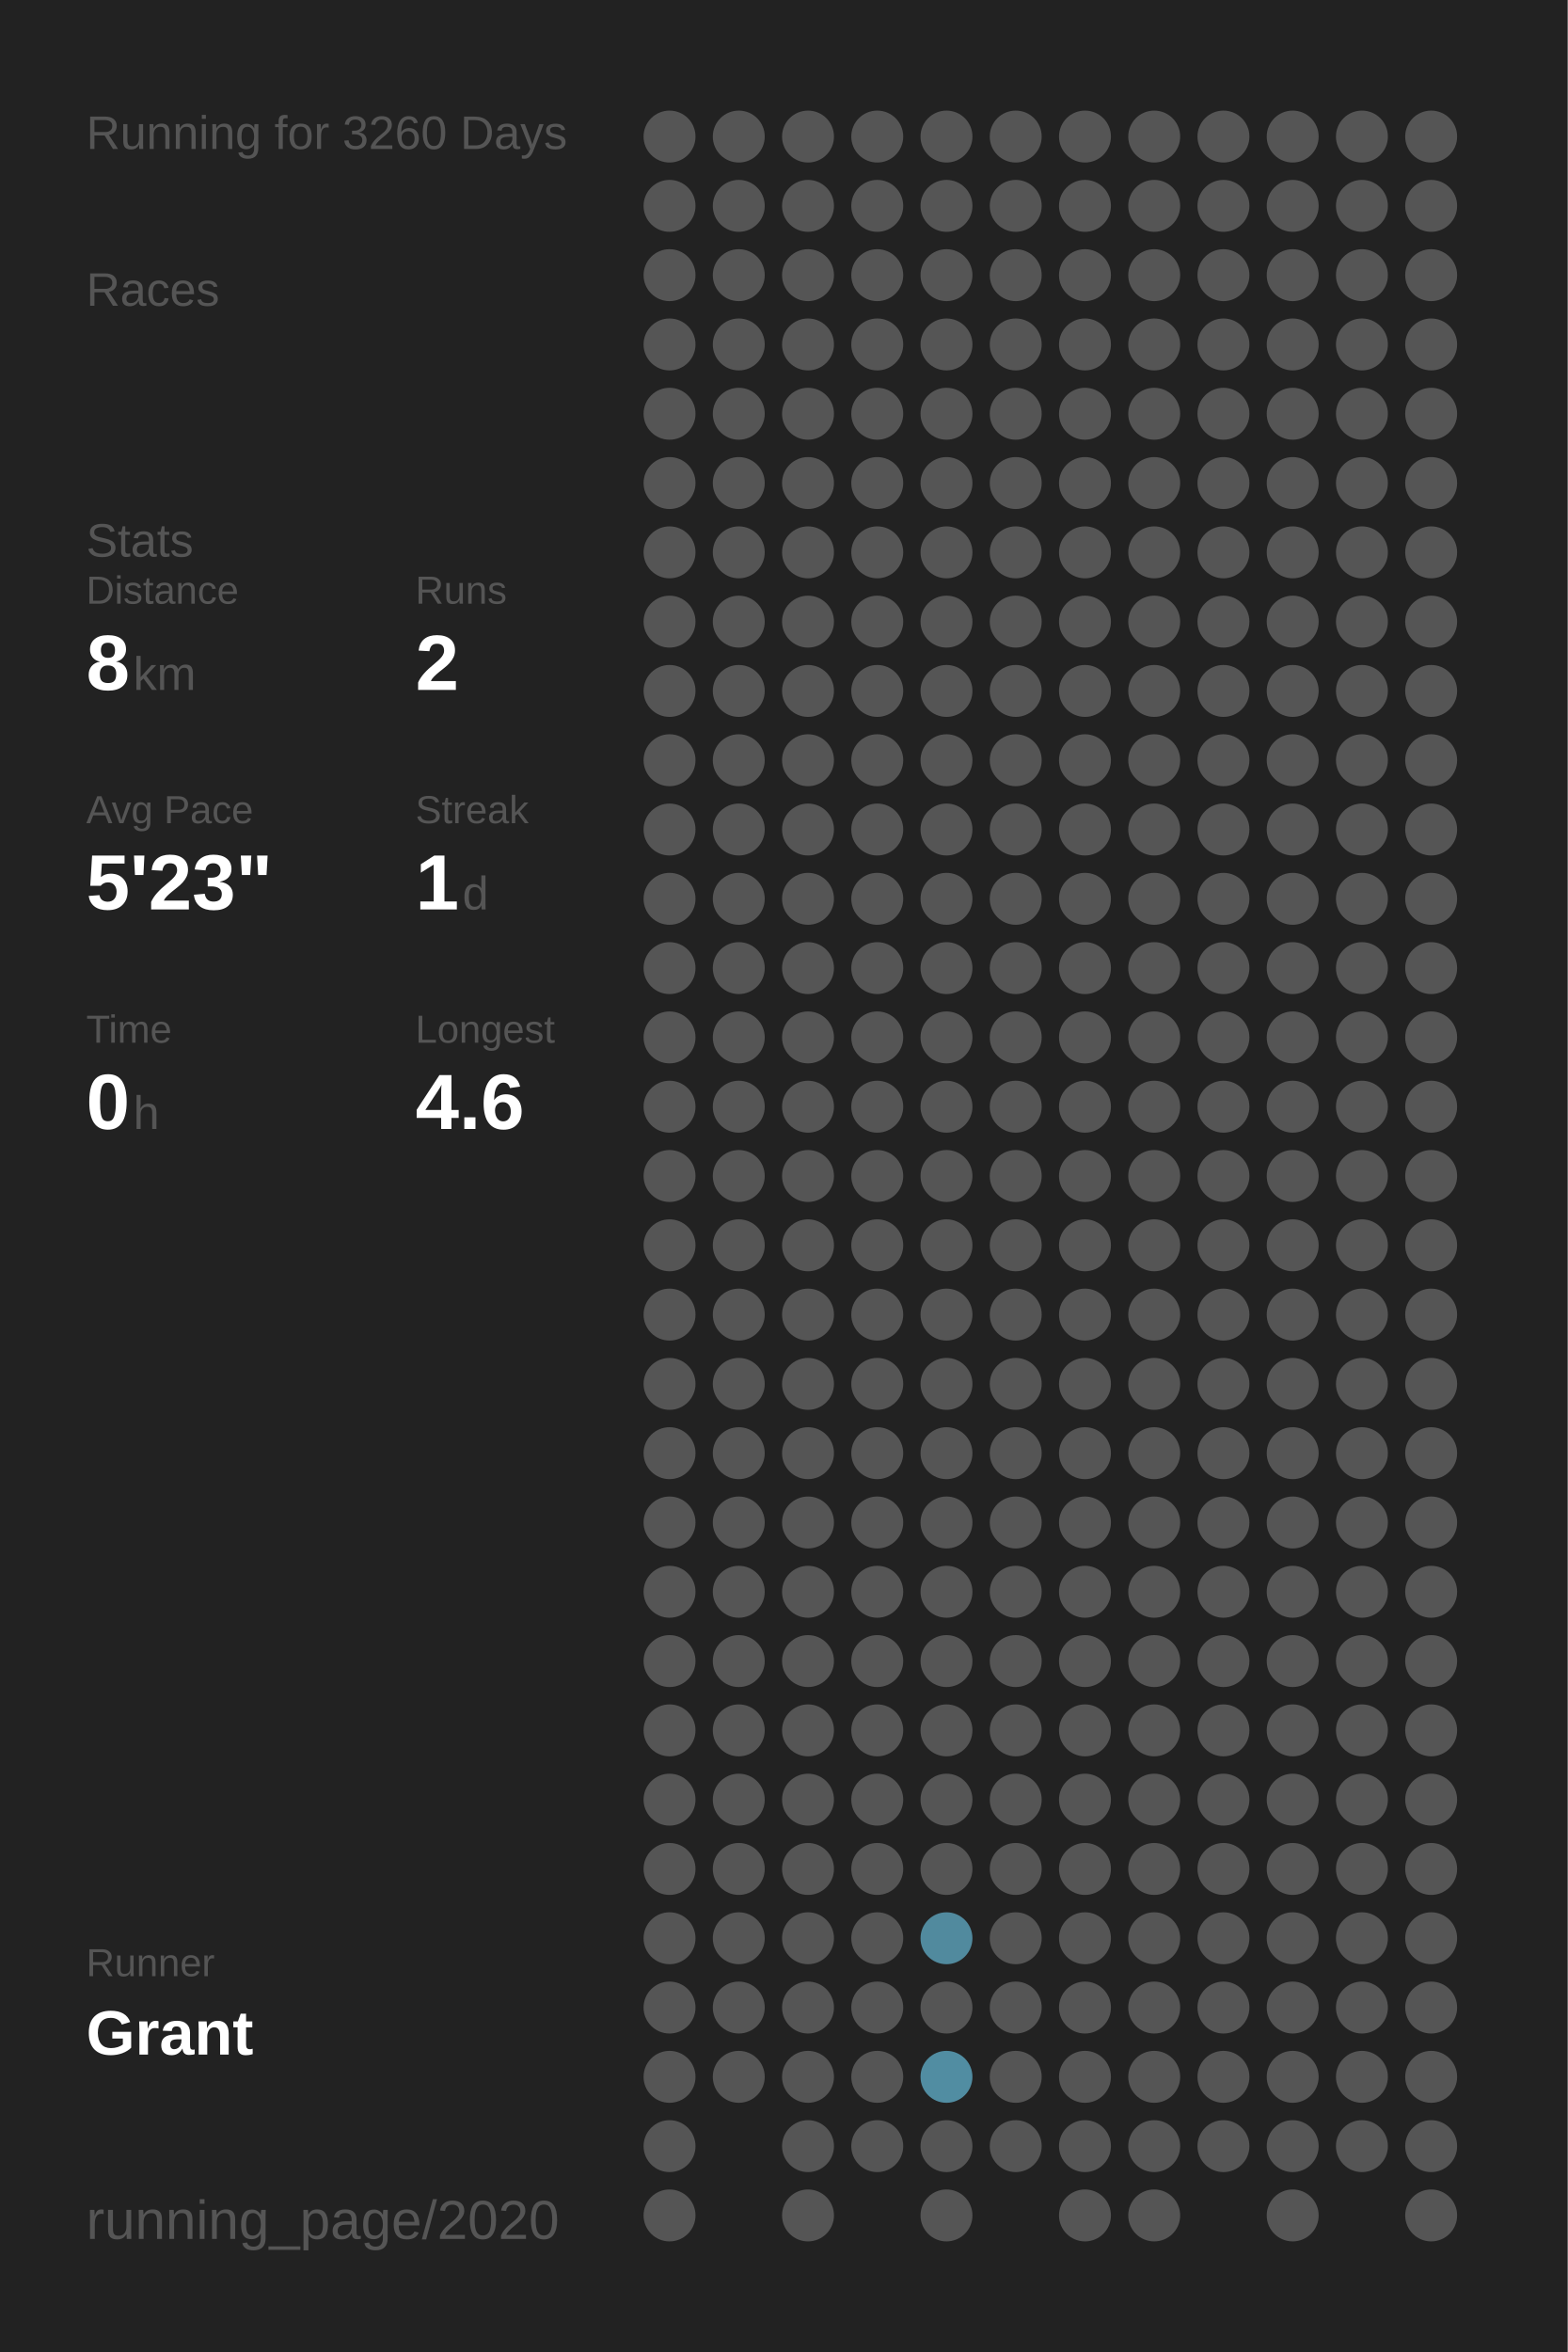
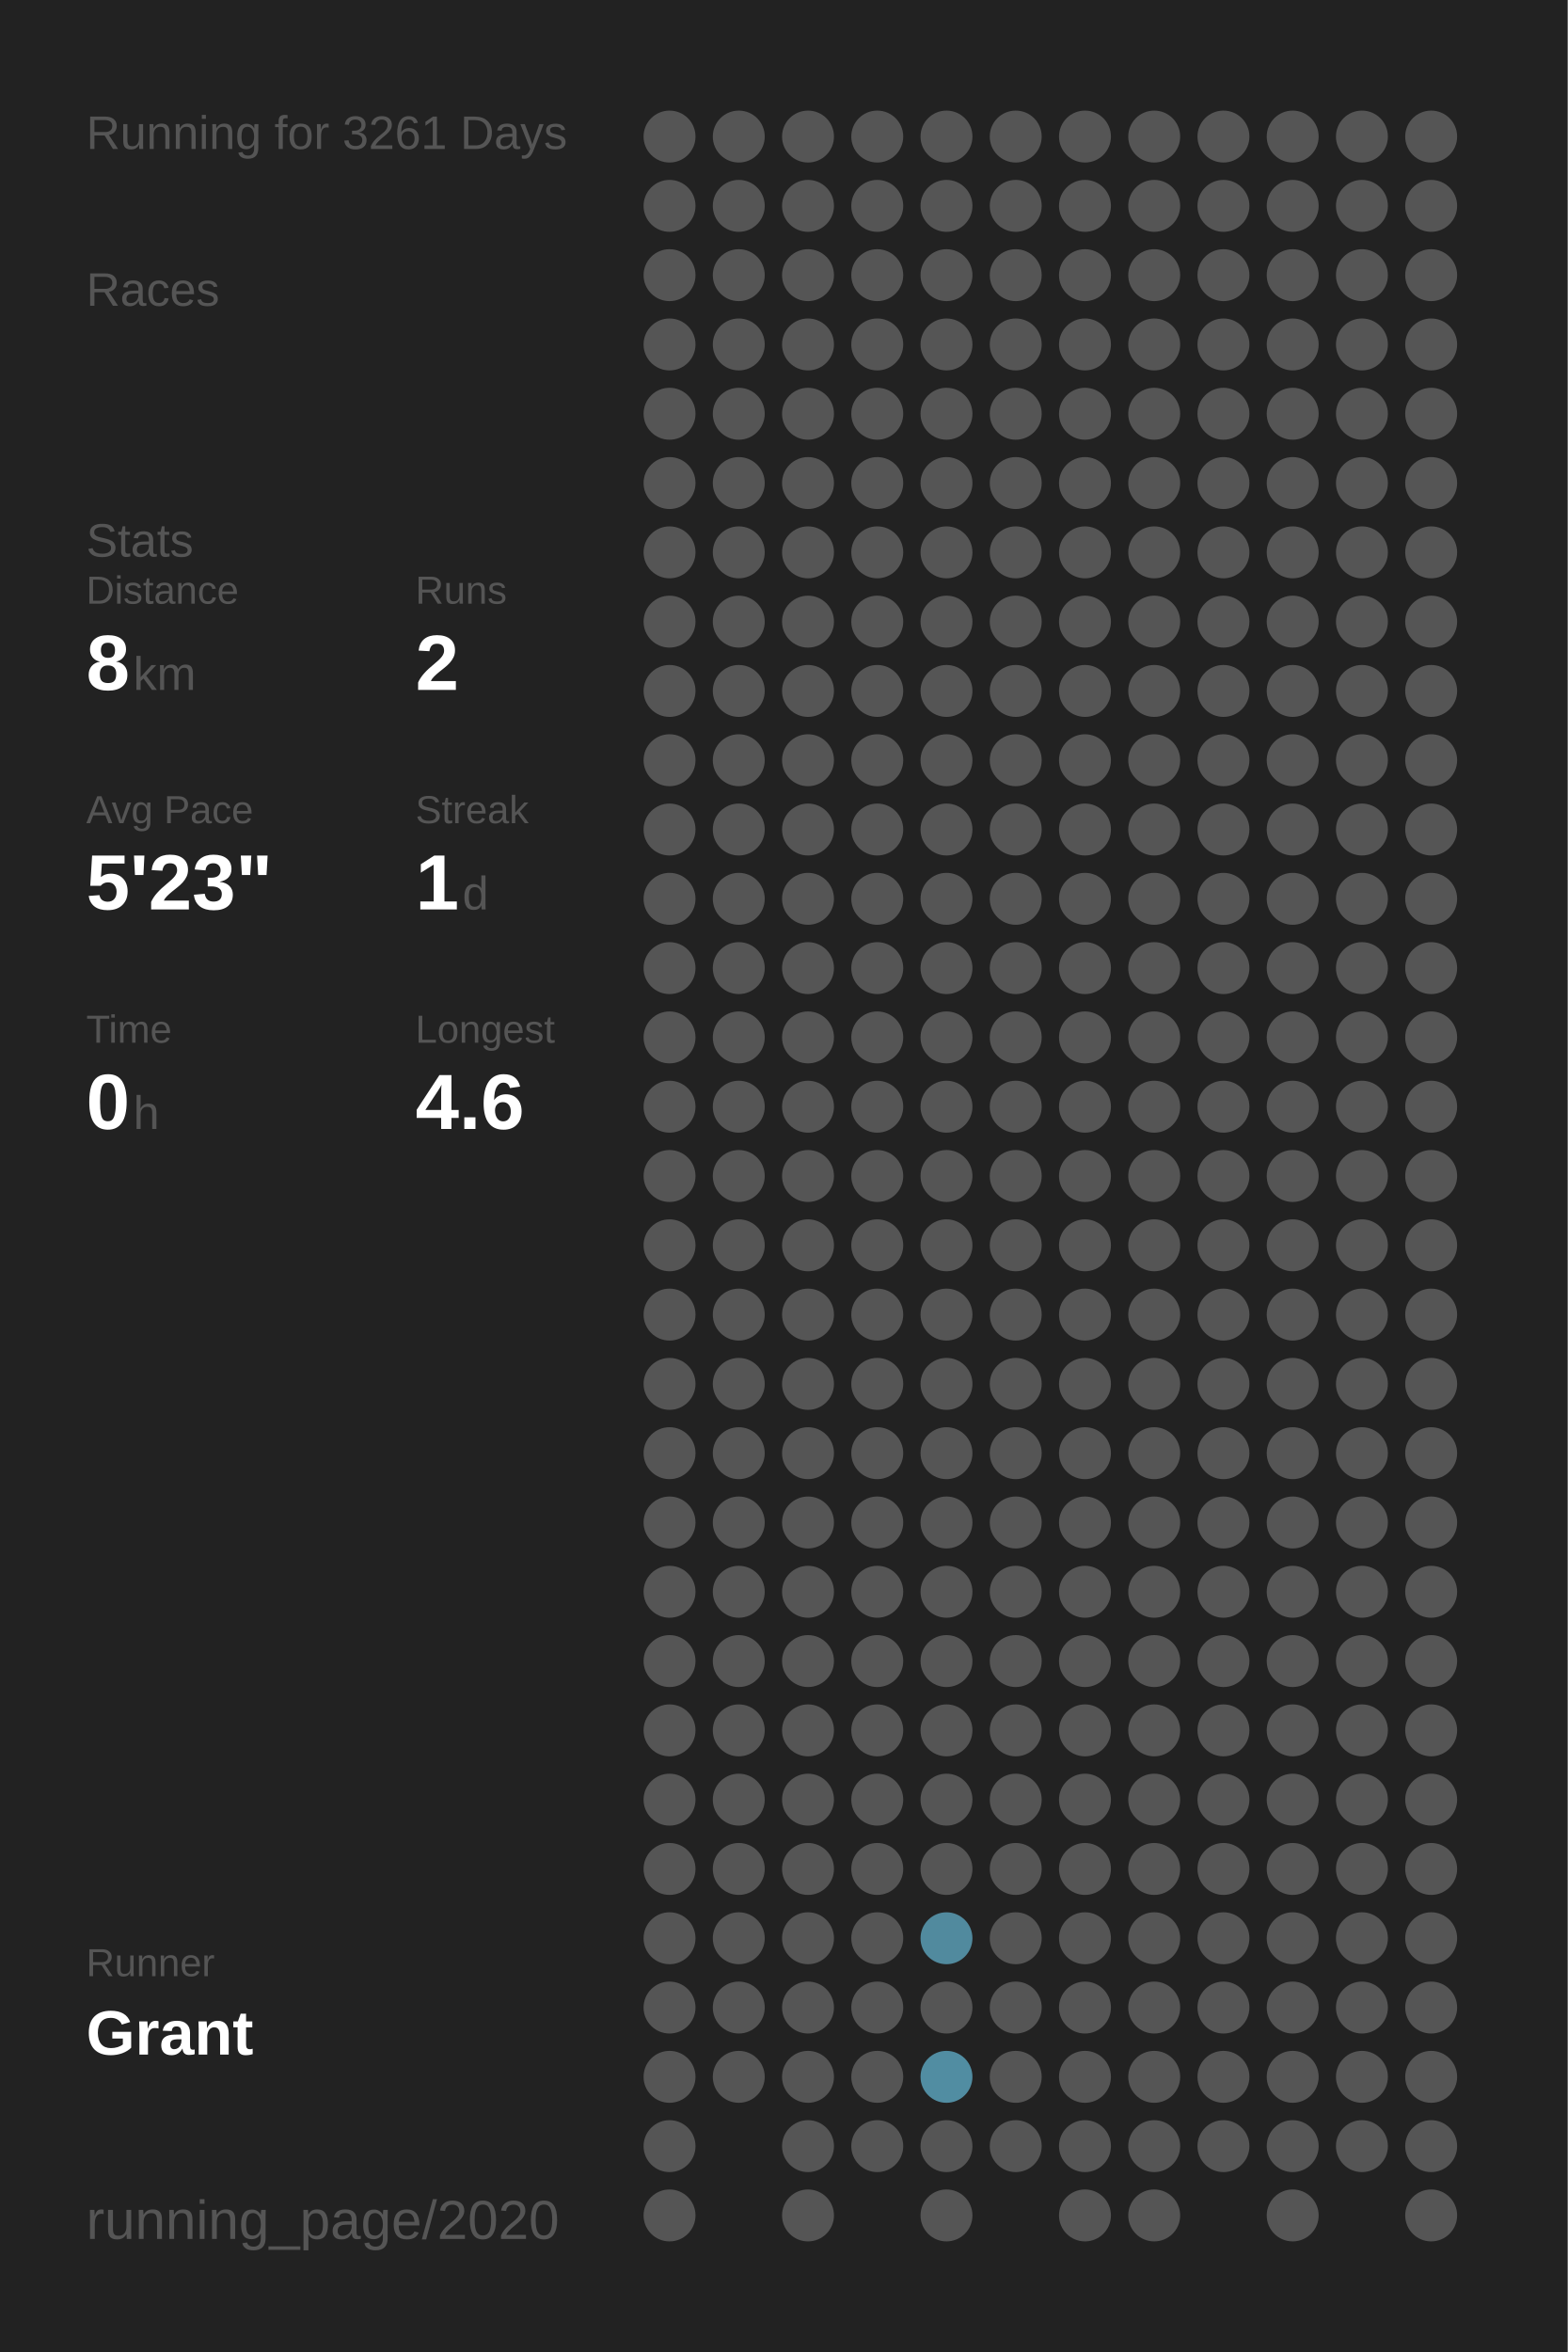
<svg xmlns="http://www.w3.org/2000/svg" baseProfile="full" height="300mm" version="1.1" viewBox="0,0,200,300" width="200mm">
  <defs />
  <rect fill="#222222" height="300" width="200" x="0" y="0" />
-   <text fill="#555555" style="font-size:6px; font-family:Arial;" x="11" y="19">Running for 3260 Days</text>
+   <text fill="#555555" style="font-size:6px; font-family:Arial;" x="11" y="19">Running for 3261 Days</text>
  <text fill="#555555" style="font-size:6px; font-family:Arial;" x="11" y="39">Races</text>
  <text fill="#555555" style="font-size:6px; font-family:Arial;" x="11" y="71">Stats</text>
  <text fill="#555555" style="font-size:5px; font-family:Arial;" x="11" y="77">Distance</text>
  <text fill="#FFFFFF" style="font-size:10px; font-family:Arial; font-weight:bold;" x="11" y="88">8</text>
  <text fill="#555555" style="font-size:6px; font-family:Arial;" x="17" y="88">km</text>
  <text fill="#555555" style="font-size:5px; font-family:Arial;" x="53" y="77">Runs</text>
  <text fill="#FFFFFF" style="font-size:10px; font-family:Arial; font-weight:bold;" x="53" y="88">2</text>
  <text fill="#555555" style="font-size:5px; font-family:Arial;" x="11" y="105">Avg Pace</text>
  <text fill="#FFFFFF" style="font-size:10px; font-family:Arial; font-weight:bold;" x="11" y="116">5'23"</text>
  <text fill="#555555" style="font-size:5px; font-family:Arial;" x="53" y="105">Streak</text>
  <text fill="#FFFFFF" style="font-size:10px; font-family:Arial; font-weight:bold;" x="53" y="116">1</text>
  <text fill="#555555" style="font-size:6px; font-family:Arial;" x="59" y="116">d</text>
  <text fill="#555555" style="font-size:5px; font-family:Arial;" x="11" y="133">Time</text>
  <text fill="#FFFFFF" style="font-size:10px; font-family:Arial; font-weight:bold;" x="11" y="144">0</text>
  <text fill="#555555" style="font-size:6px; font-family:Arial;" x="17" y="144">h</text>
  <text fill="#555555" style="font-size:5px; font-family:Arial;" x="53" y="133">Longest</text>
  <text fill="#FFFFFF" style="font-size:10px; font-family:Arial; font-weight:bold;" x="53" y="144">4.6</text>
  <text fill="#555555" style="font-size:5px; font-family:Arial;" x="11" y="252.065">Runner</text>
  <text fill="#FFFFFF" style="font-size:8px; font-family:Arial; font-weight:bold;" x="11" y="262.065">Grant</text>
  <text fill="#555555" style="font-size:7px; font-family:Arial;" x="11" y="285.581">running_page/2020</text>
  <circle cx="85.417" cy="17.419" fill="#555555" r="3.312" />
  <circle cx="85.417" cy="26.258" fill="#555555" r="3.312" />
  <circle cx="85.417" cy="35.097" fill="#555555" r="3.312" />
  <circle cx="85.417" cy="43.935" fill="#555555" r="3.312" />
  <circle cx="85.417" cy="52.774" fill="#555555" r="3.312" />
  <circle cx="85.417" cy="61.613" fill="#555555" r="3.312" />
  <circle cx="85.417" cy="70.452" fill="#555555" r="3.312" />
  <circle cx="85.417" cy="79.29" fill="#555555" r="3.312" />
  <circle cx="85.417" cy="88.129" fill="#555555" r="3.312" />
  <circle cx="85.417" cy="96.968" fill="#555555" r="3.312" />
  <circle cx="85.417" cy="105.806" fill="#555555" r="3.312" />
  <circle cx="85.417" cy="114.645" fill="#555555" r="3.312" />
  <circle cx="85.417" cy="123.484" fill="#555555" r="3.312" />
  <circle cx="85.417" cy="132.323" fill="#555555" r="3.312" />
  <circle cx="85.417" cy="141.161" fill="#555555" r="3.312" />
  <circle cx="85.417" cy="150" fill="#555555" r="3.312" />
  <circle cx="85.417" cy="158.839" fill="#555555" r="3.312" />
  <circle cx="85.417" cy="167.677" fill="#555555" r="3.312" />
  <circle cx="85.417" cy="176.516" fill="#555555" r="3.312" />
  <circle cx="85.417" cy="185.355" fill="#555555" r="3.312" />
  <circle cx="85.417" cy="194.194" fill="#555555" r="3.312" />
  <circle cx="85.417" cy="203.032" fill="#555555" r="3.312" />
  <circle cx="85.417" cy="211.871" fill="#555555" r="3.312" />
  <circle cx="85.417" cy="220.71" fill="#555555" r="3.312" />
  <circle cx="85.417" cy="229.548" fill="#555555" r="3.312" />
  <circle cx="85.417" cy="238.387" fill="#555555" r="3.312" />
  <circle cx="85.417" cy="247.226" fill="#555555" r="3.312" />
  <circle cx="85.417" cy="256.065" fill="#555555" r="3.312" />
  <circle cx="85.417" cy="264.903" fill="#555555" r="3.312" />
  <circle cx="85.417" cy="273.742" fill="#555555" r="3.312" />
  <circle cx="85.417" cy="282.581" fill="#555555" r="3.312" />
  <circle cx="94.25" cy="17.419" fill="#555555" r="3.312" />
  <circle cx="94.25" cy="26.258" fill="#555555" r="3.312" />
  <circle cx="94.25" cy="35.097" fill="#555555" r="3.312" />
  <circle cx="94.25" cy="43.935" fill="#555555" r="3.312" />
  <circle cx="94.25" cy="52.774" fill="#555555" r="3.312" />
  <circle cx="94.25" cy="61.613" fill="#555555" r="3.312" />
  <circle cx="94.25" cy="70.452" fill="#555555" r="3.312" />
  <circle cx="94.25" cy="79.29" fill="#555555" r="3.312" />
  <circle cx="94.25" cy="88.129" fill="#555555" r="3.312" />
  <circle cx="94.25" cy="96.968" fill="#555555" r="3.312" />
  <circle cx="94.25" cy="105.806" fill="#555555" r="3.312" />
  <circle cx="94.25" cy="114.645" fill="#555555" r="3.312" />
  <circle cx="94.25" cy="123.484" fill="#555555" r="3.312" />
  <circle cx="94.25" cy="132.323" fill="#555555" r="3.312" />
  <circle cx="94.25" cy="141.161" fill="#555555" r="3.312" />
  <circle cx="94.25" cy="150" fill="#555555" r="3.312" />
  <circle cx="94.25" cy="158.839" fill="#555555" r="3.312" />
  <circle cx="94.25" cy="167.677" fill="#555555" r="3.312" />
  <circle cx="94.25" cy="176.516" fill="#555555" r="3.312" />
  <circle cx="94.25" cy="185.355" fill="#555555" r="3.312" />
  <circle cx="94.25" cy="194.194" fill="#555555" r="3.312" />
  <circle cx="94.25" cy="203.032" fill="#555555" r="3.312" />
  <circle cx="94.25" cy="211.871" fill="#555555" r="3.312" />
  <circle cx="94.25" cy="220.71" fill="#555555" r="3.312" />
  <circle cx="94.25" cy="229.548" fill="#555555" r="3.312" />
  <circle cx="94.25" cy="238.387" fill="#555555" r="3.312" />
  <circle cx="94.25" cy="247.226" fill="#555555" r="3.312" />
  <circle cx="94.25" cy="256.065" fill="#555555" r="3.312" />
  <circle cx="94.25" cy="264.903" fill="#555555" r="3.312" />
  <circle cx="103.083" cy="17.419" fill="#555555" r="3.312" />
  <circle cx="103.083" cy="26.258" fill="#555555" r="3.312" />
  <circle cx="103.083" cy="35.097" fill="#555555" r="3.312" />
  <circle cx="103.083" cy="43.935" fill="#555555" r="3.312" />
  <circle cx="103.083" cy="52.774" fill="#555555" r="3.312" />
  <circle cx="103.083" cy="61.613" fill="#555555" r="3.312" />
  <circle cx="103.083" cy="70.452" fill="#555555" r="3.312" />
  <circle cx="103.083" cy="79.29" fill="#555555" r="3.312" />
  <circle cx="103.083" cy="88.129" fill="#555555" r="3.312" />
  <circle cx="103.083" cy="96.968" fill="#555555" r="3.312" />
  <circle cx="103.083" cy="105.806" fill="#555555" r="3.312" />
  <circle cx="103.083" cy="114.645" fill="#555555" r="3.312" />
  <circle cx="103.083" cy="123.484" fill="#555555" r="3.312" />
  <circle cx="103.083" cy="132.323" fill="#555555" r="3.312" />
  <circle cx="103.083" cy="141.161" fill="#555555" r="3.312" />
  <circle cx="103.083" cy="150" fill="#555555" r="3.312" />
  <circle cx="103.083" cy="158.839" fill="#555555" r="3.312" />
  <circle cx="103.083" cy="167.677" fill="#555555" r="3.312" />
  <circle cx="103.083" cy="176.516" fill="#555555" r="3.312" />
  <circle cx="103.083" cy="185.355" fill="#555555" r="3.312" />
  <circle cx="103.083" cy="194.194" fill="#555555" r="3.312" />
  <circle cx="103.083" cy="203.032" fill="#555555" r="3.312" />
  <circle cx="103.083" cy="211.871" fill="#555555" r="3.312" />
  <circle cx="103.083" cy="220.71" fill="#555555" r="3.312" />
  <circle cx="103.083" cy="229.548" fill="#555555" r="3.312" />
  <circle cx="103.083" cy="238.387" fill="#555555" r="3.312" />
  <circle cx="103.083" cy="247.226" fill="#555555" r="3.312" />
  <circle cx="103.083" cy="256.065" fill="#555555" r="3.312" />
  <circle cx="103.083" cy="264.903" fill="#555555" r="3.312" />
  <circle cx="103.083" cy="273.742" fill="#555555" r="3.312" />
  <circle cx="103.083" cy="282.581" fill="#555555" r="3.312" />
  <circle cx="111.917" cy="17.419" fill="#555555" r="3.312" />
  <circle cx="111.917" cy="26.258" fill="#555555" r="3.312" />
  <circle cx="111.917" cy="35.097" fill="#555555" r="3.312" />
  <circle cx="111.917" cy="43.935" fill="#555555" r="3.312" />
  <circle cx="111.917" cy="52.774" fill="#555555" r="3.312" />
  <circle cx="111.917" cy="61.613" fill="#555555" r="3.312" />
  <circle cx="111.917" cy="70.452" fill="#555555" r="3.312" />
  <circle cx="111.917" cy="79.29" fill="#555555" r="3.312" />
  <circle cx="111.917" cy="88.129" fill="#555555" r="3.312" />
  <circle cx="111.917" cy="96.968" fill="#555555" r="3.312" />
  <circle cx="111.917" cy="105.806" fill="#555555" r="3.312" />
  <circle cx="111.917" cy="114.645" fill="#555555" r="3.312" />
  <circle cx="111.917" cy="123.484" fill="#555555" r="3.312" />
  <circle cx="111.917" cy="132.323" fill="#555555" r="3.312" />
  <circle cx="111.917" cy="141.161" fill="#555555" r="3.312" />
  <circle cx="111.917" cy="150" fill="#555555" r="3.312" />
  <circle cx="111.917" cy="158.839" fill="#555555" r="3.312" />
  <circle cx="111.917" cy="167.677" fill="#555555" r="3.312" />
  <circle cx="111.917" cy="176.516" fill="#555555" r="3.312" />
  <circle cx="111.917" cy="185.355" fill="#555555" r="3.312" />
  <circle cx="111.917" cy="194.194" fill="#555555" r="3.312" />
  <circle cx="111.917" cy="203.032" fill="#555555" r="3.312" />
  <circle cx="111.917" cy="211.871" fill="#555555" r="3.312" />
  <circle cx="111.917" cy="220.71" fill="#555555" r="3.312" />
  <circle cx="111.917" cy="229.548" fill="#555555" r="3.312" />
  <circle cx="111.917" cy="238.387" fill="#555555" r="3.312" />
  <circle cx="111.917" cy="247.226" fill="#555555" r="3.312" />
  <circle cx="111.917" cy="256.065" fill="#555555" r="3.312" />
  <circle cx="111.917" cy="264.903" fill="#555555" r="3.312" />
  <circle cx="111.917" cy="273.742" fill="#555555" r="3.312" />
  <circle cx="120.75" cy="17.419" fill="#555555" r="3.312" />
  <circle cx="120.75" cy="26.258" fill="#555555" r="3.312" />
  <circle cx="120.75" cy="35.097" fill="#555555" r="3.312" />
  <circle cx="120.75" cy="43.935" fill="#555555" r="3.312" />
  <circle cx="120.75" cy="52.774" fill="#555555" r="3.312" />
  <circle cx="120.75" cy="61.613" fill="#555555" r="3.312" />
  <circle cx="120.75" cy="70.452" fill="#555555" r="3.312" />
  <circle cx="120.75" cy="79.29" fill="#555555" r="3.312" />
  <circle cx="120.75" cy="88.129" fill="#555555" r="3.312" />
  <circle cx="120.75" cy="96.968" fill="#555555" r="3.312" />
  <circle cx="120.75" cy="105.806" fill="#555555" r="3.312" />
  <circle cx="120.75" cy="114.645" fill="#555555" r="3.312" />
  <circle cx="120.75" cy="123.484" fill="#555555" r="3.312" />
  <circle cx="120.75" cy="132.323" fill="#555555" r="3.312" />
  <circle cx="120.75" cy="141.161" fill="#555555" r="3.312" />
  <circle cx="120.75" cy="150" fill="#555555" r="3.312" />
  <circle cx="120.75" cy="158.839" fill="#555555" r="3.312" />
  <circle cx="120.75" cy="167.677" fill="#555555" r="3.312" />
  <circle cx="120.75" cy="176.516" fill="#555555" r="3.312" />
  <circle cx="120.75" cy="185.355" fill="#555555" r="3.312" />
  <circle cx="120.75" cy="194.194" fill="#555555" r="3.312" />
  <circle cx="120.75" cy="203.032" fill="#555555" r="3.312" />
  <circle cx="120.75" cy="211.871" fill="#555555" r="3.312" />
  <circle cx="120.75" cy="220.71" fill="#555555" r="3.312" />
  <circle cx="120.75" cy="229.548" fill="#555555" r="3.312" />
  <circle cx="120.75" cy="238.387" fill="#555555" r="3.312" />
  <circle cx="120.75" cy="247.226" fill="#518a9e" r="3.312" />
  <circle cx="120.75" cy="256.065" fill="#555555" r="3.312" />
  <circle cx="120.75" cy="264.903" fill="#518da2" r="3.312" />
  <circle cx="120.75" cy="273.742" fill="#555555" r="3.312" />
  <circle cx="120.75" cy="282.581" fill="#555555" r="3.312" />
  <circle cx="129.583" cy="17.419" fill="#555555" r="3.312" />
  <circle cx="129.583" cy="26.258" fill="#555555" r="3.312" />
  <circle cx="129.583" cy="35.097" fill="#555555" r="3.312" />
  <circle cx="129.583" cy="43.935" fill="#555555" r="3.312" />
  <circle cx="129.583" cy="52.774" fill="#555555" r="3.312" />
  <circle cx="129.583" cy="61.613" fill="#555555" r="3.312" />
  <circle cx="129.583" cy="70.452" fill="#555555" r="3.312" />
  <circle cx="129.583" cy="79.29" fill="#555555" r="3.312" />
  <circle cx="129.583" cy="88.129" fill="#555555" r="3.312" />
  <circle cx="129.583" cy="96.968" fill="#555555" r="3.312" />
  <circle cx="129.583" cy="105.806" fill="#555555" r="3.312" />
  <circle cx="129.583" cy="114.645" fill="#555555" r="3.312" />
  <circle cx="129.583" cy="123.484" fill="#555555" r="3.312" />
  <circle cx="129.583" cy="132.323" fill="#555555" r="3.312" />
  <circle cx="129.583" cy="141.161" fill="#555555" r="3.312" />
  <circle cx="129.583" cy="150" fill="#555555" r="3.312" />
  <circle cx="129.583" cy="158.839" fill="#555555" r="3.312" />
  <circle cx="129.583" cy="167.677" fill="#555555" r="3.312" />
  <circle cx="129.583" cy="176.516" fill="#555555" r="3.312" />
  <circle cx="129.583" cy="185.355" fill="#555555" r="3.312" />
  <circle cx="129.583" cy="194.194" fill="#555555" r="3.312" />
  <circle cx="129.583" cy="203.032" fill="#555555" r="3.312" />
  <circle cx="129.583" cy="211.871" fill="#555555" r="3.312" />
  <circle cx="129.583" cy="220.71" fill="#555555" r="3.312" />
  <circle cx="129.583" cy="229.548" fill="#555555" r="3.312" />
  <circle cx="129.583" cy="238.387" fill="#555555" r="3.312" />
  <circle cx="129.583" cy="247.226" fill="#555555" r="3.312" />
  <circle cx="129.583" cy="256.065" fill="#555555" r="3.312" />
  <circle cx="129.583" cy="264.903" fill="#555555" r="3.312" />
  <circle cx="129.583" cy="273.742" fill="#555555" r="3.312" />
  <circle cx="138.417" cy="17.419" fill="#555555" r="3.312" />
  <circle cx="138.417" cy="26.258" fill="#555555" r="3.312" />
  <circle cx="138.417" cy="35.097" fill="#555555" r="3.312" />
  <circle cx="138.417" cy="43.935" fill="#555555" r="3.312" />
  <circle cx="138.417" cy="52.774" fill="#555555" r="3.312" />
  <circle cx="138.417" cy="61.613" fill="#555555" r="3.312" />
  <circle cx="138.417" cy="70.452" fill="#555555" r="3.312" />
  <circle cx="138.417" cy="79.29" fill="#555555" r="3.312" />
  <circle cx="138.417" cy="88.129" fill="#555555" r="3.312" />
  <circle cx="138.417" cy="96.968" fill="#555555" r="3.312" />
  <circle cx="138.417" cy="105.806" fill="#555555" r="3.312" />
  <circle cx="138.417" cy="114.645" fill="#555555" r="3.312" />
  <circle cx="138.417" cy="123.484" fill="#555555" r="3.312" />
  <circle cx="138.417" cy="132.323" fill="#555555" r="3.312" />
  <circle cx="138.417" cy="141.161" fill="#555555" r="3.312" />
  <circle cx="138.417" cy="150" fill="#555555" r="3.312" />
  <circle cx="138.417" cy="158.839" fill="#555555" r="3.312" />
  <circle cx="138.417" cy="167.677" fill="#555555" r="3.312" />
  <circle cx="138.417" cy="176.516" fill="#555555" r="3.312" />
  <circle cx="138.417" cy="185.355" fill="#555555" r="3.312" />
  <circle cx="138.417" cy="194.194" fill="#555555" r="3.312" />
  <circle cx="138.417" cy="203.032" fill="#555555" r="3.312" />
  <circle cx="138.417" cy="211.871" fill="#555555" r="3.312" />
  <circle cx="138.417" cy="220.71" fill="#555555" r="3.312" />
  <circle cx="138.417" cy="229.548" fill="#555555" r="3.312" />
  <circle cx="138.417" cy="238.387" fill="#555555" r="3.312" />
  <circle cx="138.417" cy="247.226" fill="#555555" r="3.312" />
  <circle cx="138.417" cy="256.065" fill="#555555" r="3.312" />
  <circle cx="138.417" cy="264.903" fill="#555555" r="3.312" />
  <circle cx="138.417" cy="273.742" fill="#555555" r="3.312" />
  <circle cx="138.417" cy="282.581" fill="#555555" r="3.312" />
  <circle cx="147.25" cy="17.419" fill="#555555" r="3.312" />
  <circle cx="147.25" cy="26.258" fill="#555555" r="3.312" />
  <circle cx="147.25" cy="35.097" fill="#555555" r="3.312" />
  <circle cx="147.25" cy="43.935" fill="#555555" r="3.312" />
  <circle cx="147.25" cy="52.774" fill="#555555" r="3.312" />
  <circle cx="147.25" cy="61.613" fill="#555555" r="3.312" />
  <circle cx="147.25" cy="70.452" fill="#555555" r="3.312" />
  <circle cx="147.25" cy="79.29" fill="#555555" r="3.312" />
  <circle cx="147.25" cy="88.129" fill="#555555" r="3.312" />
  <circle cx="147.25" cy="96.968" fill="#555555" r="3.312" />
  <circle cx="147.25" cy="105.806" fill="#555555" r="3.312" />
  <circle cx="147.25" cy="114.645" fill="#555555" r="3.312" />
  <circle cx="147.25" cy="123.484" fill="#555555" r="3.312" />
  <circle cx="147.25" cy="132.323" fill="#555555" r="3.312" />
  <circle cx="147.25" cy="141.161" fill="#555555" r="3.312" />
  <circle cx="147.25" cy="150" fill="#555555" r="3.312" />
  <circle cx="147.25" cy="158.839" fill="#555555" r="3.312" />
  <circle cx="147.25" cy="167.677" fill="#555555" r="3.312" />
  <circle cx="147.25" cy="176.516" fill="#555555" r="3.312" />
  <circle cx="147.25" cy="185.355" fill="#555555" r="3.312" />
  <circle cx="147.25" cy="194.194" fill="#555555" r="3.312" />
  <circle cx="147.25" cy="203.032" fill="#555555" r="3.312" />
  <circle cx="147.25" cy="211.871" fill="#555555" r="3.312" />
  <circle cx="147.25" cy="220.71" fill="#555555" r="3.312" />
  <circle cx="147.25" cy="229.548" fill="#555555" r="3.312" />
  <circle cx="147.25" cy="238.387" fill="#555555" r="3.312" />
  <circle cx="147.25" cy="247.226" fill="#555555" r="3.312" />
  <circle cx="147.25" cy="256.065" fill="#555555" r="3.312" />
  <circle cx="147.25" cy="264.903" fill="#555555" r="3.312" />
  <circle cx="147.25" cy="273.742" fill="#555555" r="3.312" />
  <circle cx="147.25" cy="282.581" fill="#555555" r="3.312" />
  <circle cx="156.083" cy="17.419" fill="#555555" r="3.312" />
  <circle cx="156.083" cy="26.258" fill="#555555" r="3.312" />
  <circle cx="156.083" cy="35.097" fill="#555555" r="3.312" />
  <circle cx="156.083" cy="43.935" fill="#555555" r="3.312" />
  <circle cx="156.083" cy="52.774" fill="#555555" r="3.312" />
  <circle cx="156.083" cy="61.613" fill="#555555" r="3.312" />
  <circle cx="156.083" cy="70.452" fill="#555555" r="3.312" />
  <circle cx="156.083" cy="79.29" fill="#555555" r="3.312" />
  <circle cx="156.083" cy="88.129" fill="#555555" r="3.312" />
  <circle cx="156.083" cy="96.968" fill="#555555" r="3.312" />
  <circle cx="156.083" cy="105.806" fill="#555555" r="3.312" />
  <circle cx="156.083" cy="114.645" fill="#555555" r="3.312" />
  <circle cx="156.083" cy="123.484" fill="#555555" r="3.312" />
  <circle cx="156.083" cy="132.323" fill="#555555" r="3.312" />
  <circle cx="156.083" cy="141.161" fill="#555555" r="3.312" />
  <circle cx="156.083" cy="150" fill="#555555" r="3.312" />
  <circle cx="156.083" cy="158.839" fill="#555555" r="3.312" />
  <circle cx="156.083" cy="167.677" fill="#555555" r="3.312" />
  <circle cx="156.083" cy="176.516" fill="#555555" r="3.312" />
  <circle cx="156.083" cy="185.355" fill="#555555" r="3.312" />
  <circle cx="156.083" cy="194.194" fill="#555555" r="3.312" />
  <circle cx="156.083" cy="203.032" fill="#555555" r="3.312" />
  <circle cx="156.083" cy="211.871" fill="#555555" r="3.312" />
  <circle cx="156.083" cy="220.71" fill="#555555" r="3.312" />
  <circle cx="156.083" cy="229.548" fill="#555555" r="3.312" />
  <circle cx="156.083" cy="238.387" fill="#555555" r="3.312" />
  <circle cx="156.083" cy="247.226" fill="#555555" r="3.312" />
  <circle cx="156.083" cy="256.065" fill="#555555" r="3.312" />
  <circle cx="156.083" cy="264.903" fill="#555555" r="3.312" />
  <circle cx="156.083" cy="273.742" fill="#555555" r="3.312" />
  <circle cx="164.917" cy="17.419" fill="#555555" r="3.312" />
  <circle cx="164.917" cy="26.258" fill="#555555" r="3.312" />
  <circle cx="164.917" cy="35.097" fill="#555555" r="3.312" />
  <circle cx="164.917" cy="43.935" fill="#555555" r="3.312" />
  <circle cx="164.917" cy="52.774" fill="#555555" r="3.312" />
  <circle cx="164.917" cy="61.613" fill="#555555" r="3.312" />
  <circle cx="164.917" cy="70.452" fill="#555555" r="3.312" />
  <circle cx="164.917" cy="79.29" fill="#555555" r="3.312" />
  <circle cx="164.917" cy="88.129" fill="#555555" r="3.312" />
  <circle cx="164.917" cy="96.968" fill="#555555" r="3.312" />
  <circle cx="164.917" cy="105.806" fill="#555555" r="3.312" />
  <circle cx="164.917" cy="114.645" fill="#555555" r="3.312" />
  <circle cx="164.917" cy="123.484" fill="#555555" r="3.312" />
  <circle cx="164.917" cy="132.323" fill="#555555" r="3.312" />
  <circle cx="164.917" cy="141.161" fill="#555555" r="3.312" />
  <circle cx="164.917" cy="150" fill="#555555" r="3.312" />
  <circle cx="164.917" cy="158.839" fill="#555555" r="3.312" />
  <circle cx="164.917" cy="167.677" fill="#555555" r="3.312" />
  <circle cx="164.917" cy="176.516" fill="#555555" r="3.312" />
  <circle cx="164.917" cy="185.355" fill="#555555" r="3.312" />
  <circle cx="164.917" cy="194.194" fill="#555555" r="3.312" />
  <circle cx="164.917" cy="203.032" fill="#555555" r="3.312" />
  <circle cx="164.917" cy="211.871" fill="#555555" r="3.312" />
  <circle cx="164.917" cy="220.71" fill="#555555" r="3.312" />
  <circle cx="164.917" cy="229.548" fill="#555555" r="3.312" />
  <circle cx="164.917" cy="238.387" fill="#555555" r="3.312" />
  <circle cx="164.917" cy="247.226" fill="#555555" r="3.312" />
  <circle cx="164.917" cy="256.065" fill="#555555" r="3.312" />
  <circle cx="164.917" cy="264.903" fill="#555555" r="3.312" />
  <circle cx="164.917" cy="273.742" fill="#555555" r="3.312" />
  <circle cx="164.917" cy="282.581" fill="#555555" r="3.312" />
  <circle cx="173.75" cy="17.419" fill="#555555" r="3.312" />
  <circle cx="173.75" cy="26.258" fill="#555555" r="3.312" />
  <circle cx="173.75" cy="35.097" fill="#555555" r="3.312" />
  <circle cx="173.75" cy="43.935" fill="#555555" r="3.312" />
  <circle cx="173.75" cy="52.774" fill="#555555" r="3.312" />
  <circle cx="173.75" cy="61.613" fill="#555555" r="3.312" />
  <circle cx="173.75" cy="70.452" fill="#555555" r="3.312" />
  <circle cx="173.75" cy="79.29" fill="#555555" r="3.312" />
  <circle cx="173.75" cy="88.129" fill="#555555" r="3.312" />
  <circle cx="173.75" cy="96.968" fill="#555555" r="3.312" />
  <circle cx="173.75" cy="105.806" fill="#555555" r="3.312" />
  <circle cx="173.75" cy="114.645" fill="#555555" r="3.312" />
  <circle cx="173.75" cy="123.484" fill="#555555" r="3.312" />
  <circle cx="173.75" cy="132.323" fill="#555555" r="3.312" />
  <circle cx="173.75" cy="141.161" fill="#555555" r="3.312" />
  <circle cx="173.75" cy="150" fill="#555555" r="3.312" />
  <circle cx="173.75" cy="158.839" fill="#555555" r="3.312" />
  <circle cx="173.75" cy="167.677" fill="#555555" r="3.312" />
  <circle cx="173.75" cy="176.516" fill="#555555" r="3.312" />
  <circle cx="173.75" cy="185.355" fill="#555555" r="3.312" />
  <circle cx="173.75" cy="194.194" fill="#555555" r="3.312" />
  <circle cx="173.75" cy="203.032" fill="#555555" r="3.312" />
  <circle cx="173.75" cy="211.871" fill="#555555" r="3.312" />
  <circle cx="173.75" cy="220.71" fill="#555555" r="3.312" />
  <circle cx="173.75" cy="229.548" fill="#555555" r="3.312" />
  <circle cx="173.75" cy="238.387" fill="#555555" r="3.312" />
  <circle cx="173.75" cy="247.226" fill="#555555" r="3.312" />
  <circle cx="173.75" cy="256.065" fill="#555555" r="3.312" />
  <circle cx="173.75" cy="264.903" fill="#555555" r="3.312" />
  <circle cx="173.75" cy="273.742" fill="#555555" r="3.312" />
  <circle cx="182.583" cy="17.419" fill="#555555" r="3.312" />
  <circle cx="182.583" cy="26.258" fill="#555555" r="3.312" />
  <circle cx="182.583" cy="35.097" fill="#555555" r="3.312" />
  <circle cx="182.583" cy="43.935" fill="#555555" r="3.312" />
  <circle cx="182.583" cy="52.774" fill="#555555" r="3.312" />
  <circle cx="182.583" cy="61.613" fill="#555555" r="3.312" />
  <circle cx="182.583" cy="70.452" fill="#555555" r="3.312" />
  <circle cx="182.583" cy="79.29" fill="#555555" r="3.312" />
  <circle cx="182.583" cy="88.129" fill="#555555" r="3.312" />
  <circle cx="182.583" cy="96.968" fill="#555555" r="3.312" />
  <circle cx="182.583" cy="105.806" fill="#555555" r="3.312" />
  <circle cx="182.583" cy="114.645" fill="#555555" r="3.312" />
  <circle cx="182.583" cy="123.484" fill="#555555" r="3.312" />
  <circle cx="182.583" cy="132.323" fill="#555555" r="3.312" />
  <circle cx="182.583" cy="141.161" fill="#555555" r="3.312" />
  <circle cx="182.583" cy="150" fill="#555555" r="3.312" />
  <circle cx="182.583" cy="158.839" fill="#555555" r="3.312" />
  <circle cx="182.583" cy="167.677" fill="#555555" r="3.312" />
  <circle cx="182.583" cy="176.516" fill="#555555" r="3.312" />
  <circle cx="182.583" cy="185.355" fill="#555555" r="3.312" />
  <circle cx="182.583" cy="194.194" fill="#555555" r="3.312" />
  <circle cx="182.583" cy="203.032" fill="#555555" r="3.312" />
  <circle cx="182.583" cy="211.871" fill="#555555" r="3.312" />
  <circle cx="182.583" cy="220.71" fill="#555555" r="3.312" />
  <circle cx="182.583" cy="229.548" fill="#555555" r="3.312" />
  <circle cx="182.583" cy="238.387" fill="#555555" r="3.312" />
  <circle cx="182.583" cy="247.226" fill="#555555" r="3.312" />
  <circle cx="182.583" cy="256.065" fill="#555555" r="3.312" />
  <circle cx="182.583" cy="264.903" fill="#555555" r="3.312" />
  <circle cx="182.583" cy="273.742" fill="#555555" r="3.312" />
  <circle cx="182.583" cy="282.581" fill="#555555" r="3.312" />
</svg>
